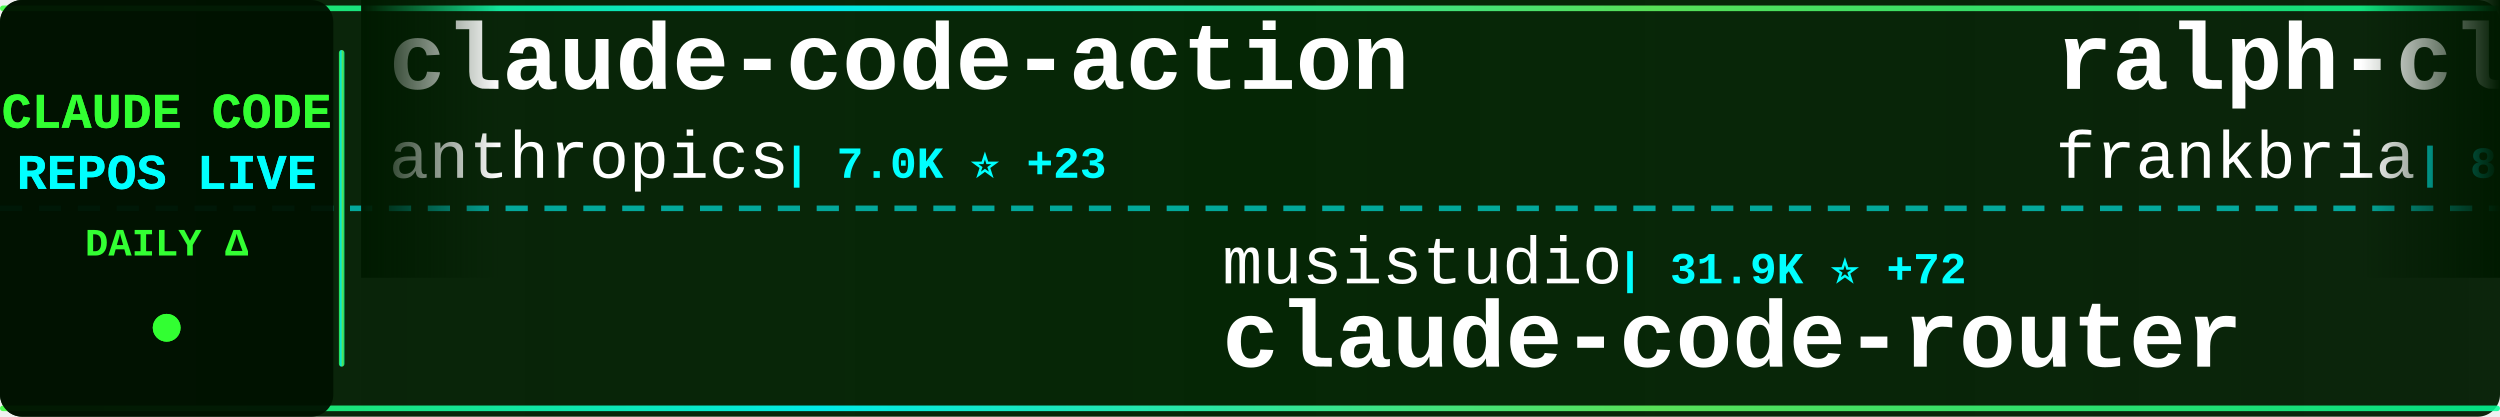
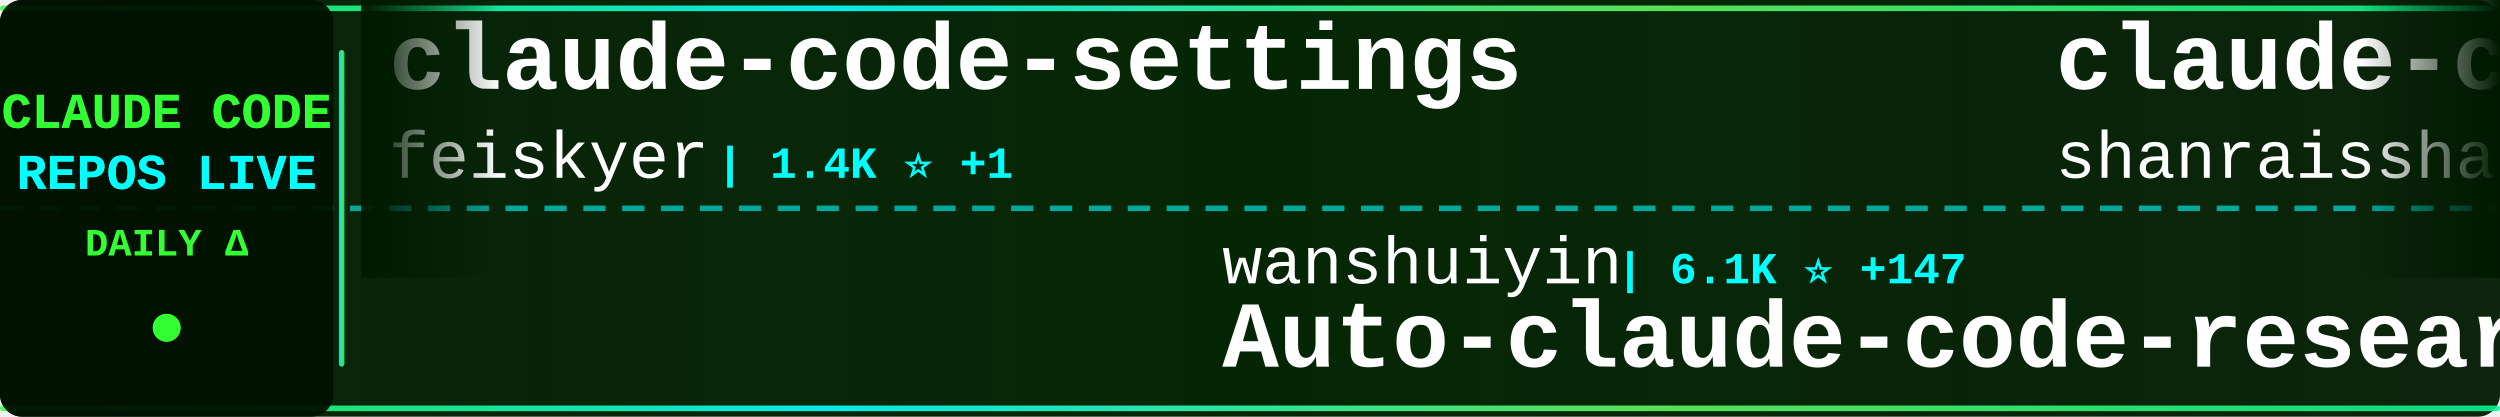
<svg xmlns="http://www.w3.org/2000/svg" width="900" height="150">
  <defs>
    <linearGradient id="tickerBg" x1="0%" y1="0%" x2="100%" y2="0%">
      <stop offset="0%" style="stop-color:#001a00;stop-opacity:0.95" />
      <stop offset="50%" style="stop-color:#002200;stop-opacity:0.98" />
      <stop offset="100%" style="stop-color:#001a00;stop-opacity:0.95" />
    </linearGradient>
    <linearGradient id="borderGrad" x1="0%" y1="0%" x2="100%" y2="0%">
      <stop offset="0%" style="stop-color:#33ff33;stop-opacity:0.85">
        <animate attributeName="stop-opacity" values="0.85;1;0.85" dur="2s" repeatCount="indefinite" />
      </stop>
      <stop offset="33%" style="stop-color:#00ffff;stop-opacity:0.9">
        <animate attributeName="stop-opacity" values="0.9;1;0.9" dur="2.2s" repeatCount="indefinite" />
      </stop>
      <stop offset="66%" style="stop-color:#66ff66;stop-opacity:0.85">
        <animate attributeName="stop-opacity" values="0.85;1;0.85" dur="1.8s" repeatCount="indefinite" />
      </stop>
      <stop offset="100%" style="stop-color:#00ff99;stop-opacity:0.85">
        <animate attributeName="stop-opacity" values="0.85;1;0.85" dur="2s" repeatCount="indefinite" />
      </stop>
    </linearGradient>
    <filter id="textGlow">
      <feGaussianBlur stdDeviation="0.1" result="coloredBlur" />
      <feMerge>
        <feMergeNode in="coloredBlur" />
        <feMergeNode in="SourceGraphic" />
      </feMerge>
    </filter>
    <filter id="metricGlow">
      <feGaussianBlur stdDeviation="0.2" result="coloredBlur" />
      <feMerge>
        <feMergeNode in="coloredBlur" />
        <feMergeNode in="SourceGraphic" />
      </feMerge>
    </filter>
    <linearGradient id="leftFade" x1="0%" y1="0%" x2="100%" y2="0%">
      <stop offset="0%" style="stop-color:#001a00;stop-opacity:1" />
      <stop offset="100%" style="stop-color:#001a00;stop-opacity:0" />
    </linearGradient>
    <linearGradient id="rightFade" x1="0%" y1="0%" x2="100%" y2="0%">
      <stop offset="0%" style="stop-color:#001a00;stop-opacity:0" />
      <stop offset="100%" style="stop-color:#001a00;stop-opacity:1" />
    </linearGradient>
  </defs>
  <rect width="900" height="150" fill="url(#tickerBg)" rx="8" />
  <rect x="0" y="2" width="900" height="2" fill="url(#borderGrad)" rx="1" />
  <rect x="0" y="146" width="900" height="2" fill="url(#borderGrad)" rx="1" />
  <line x1="0" y1="75" x2="900" y2="75" stroke="#00ffff" stroke-width="2" stroke-dasharray="8 6" opacity="0.6" />
  <rect x="0" y="0" width="120" height="150" fill="#001100" opacity="0.95" rx="8" />
  <text x="60" y="46" font-family="'Courier New', monospace" font-size="18" font-weight="bold" fill="#33ff33" text-anchor="middle" filter="url(#textGlow)">
    CLAUDE CODE
  </text>
  <text x="60" y="68" font-family="'Courier New', monospace" font-size="18" font-weight="bold" fill="#00ffff" text-anchor="middle" filter="url(#textGlow)">
    REPOS LIVE
  </text>
  <text x="60" y="92" font-family="'Courier New', monospace" font-size="14" font-weight="bold" fill="#33ff33" text-anchor="middle">
    DAILY Δ
  </text>
  <circle cx="60" cy="118" r="5" fill="#33ff33" filter="url(#metricGlow)">
    <animate attributeName="r" values="4;6;4" dur="1.5s" repeatCount="indefinite" />
    <animate attributeName="opacity" values="0.6;1;0.6" dur="1.5s" repeatCount="indefinite" />
  </circle>
  <rect x="122" y="18" width="2" height="114" fill="url(#borderGrad)" rx="1" />
  <clipPath id="tickerClip">
    <rect x="130" y="0" width="770" height="150" />
  </clipPath>
  <g clip-path="url(#tickerClip)">
    <g id="tickerItems">
      <animateTransform attributeName="transform" attributeType="XML" type="translate" from="0 0" to="-3000 0" dur="54s" repeatCount="indefinite" />
      <g transform="translate(0, 0)">
-         <text x="140" y="32" font-family="'Courier New', monospace" font-size="34" font-weight="bold" fill="#ffffff">claude-code-action</text>
-         <text x="140" y="64" font-family="'Courier New', monospace" font-size="24" font-weight="normal" fill="#ffffff" opacity="1.0">anthropics</text>
-         <text x="282" y="64" font-family="'Courier New', monospace" font-size="16" font-weight="bold" fill="#00ffff"> | 7.0K ⭐ +23</text>
+         <text x="140" y="32" font-family="'Courier New', monospace" font-size="34" font-weight="bold" fill="#ffffff">claude-code-settings</text>
+         <text x="140" y="64" font-family="'Courier New', monospace" font-size="24" font-weight="normal" fill="#ffffff" opacity="1.0">feiskyer</text>
+         <text x="258" y="64" font-family="'Courier New', monospace" font-size="16" font-weight="bold" fill="#00ffff"> | 1.4K ⭐ +1</text>
      </g>
      <g transform="translate(300, 0)">
-         <text x="140" y="102" font-family="'Courier New', monospace" font-size="24" font-weight="normal" fill="#ffffff" opacity="1.0">musistudio</text>
-         <text x="282" y="102" font-family="'Courier New', monospace" font-size="16" font-weight="bold" fill="#00ffff"> | 31.9K ⭐ +72</text>
-         <text x="140" y="132" font-family="'Courier New', monospace" font-size="34" font-weight="bold" fill="#ffffff">claude-code-router</text>
+         <text x="140" y="102" font-family="'Courier New', monospace" font-size="24" font-weight="normal" fill="#ffffff" opacity="1.0">wanshuiyin</text>
+         <text x="282" y="102" font-family="'Courier New', monospace" font-size="16" font-weight="bold" fill="#00ffff"> | 6.1K ⭐ +147</text>
+         <text x="140" y="132" font-family="'Courier New', monospace" font-size="34" font-weight="bold" fill="#ffffff">Auto-claude-code-researc...</text>
      </g>
      <g transform="translate(600, 0)">
-         <text x="140" y="32" font-family="'Courier New', monospace" font-size="34" font-weight="bold" fill="#ffffff">ralph-claude-code</text>
-         <text x="140" y="64" font-family="'Courier New', monospace" font-size="24" font-weight="normal" fill="#ffffff" opacity="1.0">frankbria</text>
-         <text x="270" y="64" font-family="'Courier New', monospace" font-size="16" font-weight="bold" fill="#00ffff"> | 8.6K ⭐ +25</text>
+         <text x="140" y="32" font-family="'Courier New', monospace" font-size="34" font-weight="bold" fill="#ffffff">claude-code-best-practic...</text>
+         <text x="140" y="64" font-family="'Courier New', monospace" font-size="24" font-weight="normal" fill="#ffffff" opacity="1.0">shanraisshan</text>
+         <text x="306" y="64" font-family="'Courier New', monospace" font-size="16" font-weight="bold" fill="#00ffff"> | 34.7K ⭐ +1.6K</text>
      </g>
      <g transform="translate(900, 0)">
-         <text x="140" y="102" font-family="'Courier New', monospace" font-size="24" font-weight="normal" fill="#ffffff" opacity="1.0">lowcortisolprogrammer</text>
-         <text x="414" y="102" font-family="'Courier New', monospace" font-size="16" font-weight="bold" fill="#00ffff"> | 170 ⭐</text>
+         <text x="140" y="102" font-family="'Courier New', monospace" font-size="24" font-weight="normal" fill="#ffffff" opacity="1.0">Donchitos</text>
+         <text x="270" y="102" font-family="'Courier New', monospace" font-size="16" font-weight="bold" fill="#00ffff"> | 8.5K ⭐ +81</text>
+         <text x="140" y="132" font-family="'Courier New', monospace" font-size="34" font-weight="bold" fill="#ffffff">Claude-Code-Game-Studios</text>
+       </g>
+       <g transform="translate(1200, 0)">
+         <text x="140" y="32" font-family="'Courier New', monospace" font-size="34" font-weight="bold" fill="#ffffff">claude-code-templates</text>
+         <text x="140" y="64" font-family="'Courier New', monospace" font-size="24" font-weight="normal" fill="#ffffff" opacity="1.0">davila7</text>
+         <text x="246" y="64" font-family="'Courier New', monospace" font-size="16" font-weight="bold" fill="#00ffff"> | 24.4K ⭐ +60</text>
+       </g>
+       <g transform="translate(1500, 0)">
+         <text x="140" y="102" font-family="'Courier New', monospace" font-size="24" font-weight="normal" fill="#ffffff" opacity="1.0">jarmuine</text>
+         <text x="258" y="102" font-family="'Courier New', monospace" font-size="16" font-weight="bold" fill="#00ffff"> | 2.0K ⭐ +19</text>
        <text x="140" y="132" font-family="'Courier New', monospace" font-size="34" font-weight="bold" fill="#ffffff">claude-code</text>
      </g>
-       <g transform="translate(1200, 0)">
-         <text x="140" y="32" font-family="'Courier New', monospace" font-size="34" font-weight="bold" fill="#ffffff">claude-code</text>
-         <text x="140" y="64" font-family="'Courier New', monospace" font-size="24" font-weight="normal" fill="#ffffff" opacity="1.0">xorespesp</text>
-         <text x="270" y="64" font-family="'Courier New', monospace" font-size="16" font-weight="bold" fill="#00ffff"> | 209 ⭐ +1</text>
-       </g>
-       <g transform="translate(1500, 0)">
-         <text x="140" y="102" font-family="'Courier New', monospace" font-size="24" font-weight="normal" fill="#ffffff" opacity="1.0">https-deeplearning-ai</text>
-         <text x="414" y="102" font-family="'Courier New', monospace" font-size="16" font-weight="bold" fill="#00ffff"> | 480 ⭐</text>
-         <text x="140" y="132" font-family="'Courier New', monospace" font-size="34" font-weight="bold" fill="#ffffff">sc-claude-code-files</text>
-       </g>
      <g transform="translate(1800, 0)">
-         <text x="140" y="32" font-family="'Courier New', monospace" font-size="34" font-weight="bold" fill="#ffffff">claude-code</text>
-         <text x="140" y="64" font-family="'Courier New', monospace" font-size="24" font-weight="normal" fill="#ffffff" opacity="1.0">RishabhK103</text>
-         <text x="294" y="64" font-family="'Courier New', monospace" font-size="16" font-weight="bold" fill="#00ffff"> | 54 ⭐ +2</text>
+         <text x="140" y="32" font-family="'Courier New', monospace" font-size="34" font-weight="bold" fill="#ffffff">claude-code-workflows</text>
+         <text x="140" y="64" font-family="'Courier New', monospace" font-size="24" font-weight="normal" fill="#ffffff" opacity="1.0">OneRedOak</text>
+         <text x="270" y="64" font-family="'Courier New', monospace" font-size="16" font-weight="bold" fill="#00ffff"> | 3.8K ⭐ +3</text>
      </g>
      <g transform="translate(2100, 0)">
-         <text x="140" y="102" font-family="'Courier New', monospace" font-size="24" font-weight="normal" fill="#ffffff" opacity="1.0">ChinaSiro</text>
-         <text x="270" y="102" font-family="'Courier New', monospace" font-size="16" font-weight="bold" fill="#00ffff"> | 8.7K ⭐ +57</text>
-         <text x="140" y="132" font-family="'Courier New', monospace" font-size="34" font-weight="bold" fill="#ffffff">claude-code-sourcemap</text>
+         <text x="140" y="102" font-family="'Courier New', monospace" font-size="24" font-weight="normal" fill="#ffffff" opacity="1.0">xorespesp</text>
+         <text x="270" y="102" font-family="'Courier New', monospace" font-size="16" font-weight="bold" fill="#00ffff"> | 209 ⭐ +1</text>
+         <text x="140" y="132" font-family="'Courier New', monospace" font-size="34" font-weight="bold" fill="#ffffff">claude-code</text>
      </g>
      <g transform="translate(2400, 0)">
-         <text x="140" y="32" font-family="'Courier New', monospace" font-size="34" font-weight="bold" fill="#ffffff">claude-code-guide</text>
-         <text x="140" y="64" font-family="'Courier New', monospace" font-size="24" font-weight="normal" fill="#ffffff" opacity="1.0">Cranot</text>
-         <text x="234" y="64" font-family="'Courier New', monospace" font-size="16" font-weight="bold" fill="#00ffff"> | 2.6K ⭐ +2</text>
+         <text x="140" y="32" font-family="'Courier New', monospace" font-size="34" font-weight="bold" fill="#ffffff">claude-coder</text>
+         <text x="140" y="64" font-family="'Courier New', monospace" font-size="24" font-weight="normal" fill="#ffffff" opacity="1.0">kodu-ai</text>
+         <text x="246" y="64" font-family="'Courier New', monospace" font-size="16" font-weight="bold" fill="#00ffff"> | 5.3K ⭐ +1</text>
      </g>
      <g transform="translate(2700, 0)">
-         <text x="140" y="102" font-family="'Courier New', monospace" font-size="24" font-weight="normal" fill="#ffffff" opacity="1.0">alirezarezvani</text>
-         <text x="330" y="102" font-family="'Courier New', monospace" font-size="16" font-weight="bold" fill="#00ffff"> | 10.2K ⭐ +137</text>
-         <text x="140" y="132" font-family="'Courier New', monospace" font-size="34" font-weight="bold" fill="#ffffff">claude-skills</text>
+         <text x="140" y="102" font-family="'Courier New', monospace" font-size="24" font-weight="normal" fill="#ffffff" opacity="1.0">zstmfhy</text>
+         <text x="246" y="102" font-family="'Courier New', monospace" font-size="16" font-weight="bold" fill="#00ffff"> | 190 ⭐</text>
+         <text x="140" y="132" font-family="'Courier New', monospace" font-size="34" font-weight="bold" fill="#ffffff">Claude-code</text>
      </g>
      <g transform="translate(3000, 0)">
-         <text x="140" y="32" font-family="'Courier New', monospace" font-size="34" font-weight="bold" fill="#ffffff">claude-code-action</text>
-         <text x="140" y="64" font-family="'Courier New', monospace" font-size="24" font-weight="normal" fill="#ffffff" opacity="1.0">anthropics</text>
-         <text x="282" y="64" font-family="'Courier New', monospace" font-size="16" font-weight="bold" fill="#00ffff"> | 7.0K ⭐ +23</text>
+         <text x="140" y="32" font-family="'Courier New', monospace" font-size="34" font-weight="bold" fill="#ffffff">claude-code-settings</text>
+         <text x="140" y="64" font-family="'Courier New', monospace" font-size="24" font-weight="normal" fill="#ffffff" opacity="1.0">feiskyer</text>
+         <text x="258" y="64" font-family="'Courier New', monospace" font-size="16" font-weight="bold" fill="#00ffff"> | 1.4K ⭐ +1</text>
      </g>
      <g transform="translate(3300, 0)">
-         <text x="140" y="102" font-family="'Courier New', monospace" font-size="24" font-weight="normal" fill="#ffffff" opacity="1.0">musistudio</text>
-         <text x="282" y="102" font-family="'Courier New', monospace" font-size="16" font-weight="bold" fill="#00ffff"> | 31.9K ⭐ +72</text>
-         <text x="140" y="132" font-family="'Courier New', monospace" font-size="34" font-weight="bold" fill="#ffffff">claude-code-router</text>
+         <text x="140" y="102" font-family="'Courier New', monospace" font-size="24" font-weight="normal" fill="#ffffff" opacity="1.0">wanshuiyin</text>
+         <text x="282" y="102" font-family="'Courier New', monospace" font-size="16" font-weight="bold" fill="#00ffff"> | 6.1K ⭐ +147</text>
+         <text x="140" y="132" font-family="'Courier New', monospace" font-size="34" font-weight="bold" fill="#ffffff">Auto-claude-code-researc...</text>
      </g>
      <g transform="translate(3600, 0)">
-         <text x="140" y="32" font-family="'Courier New', monospace" font-size="34" font-weight="bold" fill="#ffffff">ralph-claude-code</text>
-         <text x="140" y="64" font-family="'Courier New', monospace" font-size="24" font-weight="normal" fill="#ffffff" opacity="1.0">frankbria</text>
-         <text x="270" y="64" font-family="'Courier New', monospace" font-size="16" font-weight="bold" fill="#00ffff"> | 8.6K ⭐ +25</text>
+         <text x="140" y="32" font-family="'Courier New', monospace" font-size="34" font-weight="bold" fill="#ffffff">claude-code-best-practic...</text>
+         <text x="140" y="64" font-family="'Courier New', monospace" font-size="24" font-weight="normal" fill="#ffffff" opacity="1.0">shanraisshan</text>
+         <text x="306" y="64" font-family="'Courier New', monospace" font-size="16" font-weight="bold" fill="#00ffff"> | 34.7K ⭐ +1.6K</text>
      </g>
      <g transform="translate(3900, 0)">
-         <text x="140" y="102" font-family="'Courier New', monospace" font-size="24" font-weight="normal" fill="#ffffff" opacity="1.0">lowcortisolprogrammer</text>
-         <text x="414" y="102" font-family="'Courier New', monospace" font-size="16" font-weight="bold" fill="#00ffff"> | 170 ⭐</text>
-         <text x="140" y="132" font-family="'Courier New', monospace" font-size="34" font-weight="bold" fill="#ffffff">claude-code</text>
+         <text x="140" y="102" font-family="'Courier New', monospace" font-size="24" font-weight="normal" fill="#ffffff" opacity="1.0">Donchitos</text>
+         <text x="270" y="102" font-family="'Courier New', monospace" font-size="16" font-weight="bold" fill="#00ffff"> | 8.5K ⭐ +81</text>
+         <text x="140" y="132" font-family="'Courier New', monospace" font-size="34" font-weight="bold" fill="#ffffff">Claude-Code-Game-Studios</text>
      </g>
    </g>
  </g>
  <rect x="130" y="0" width="50" height="100" fill="url(#leftFade)" />
  <rect x="850" y="0" width="50" height="100" fill="url(#rightFade)" />
</svg>
